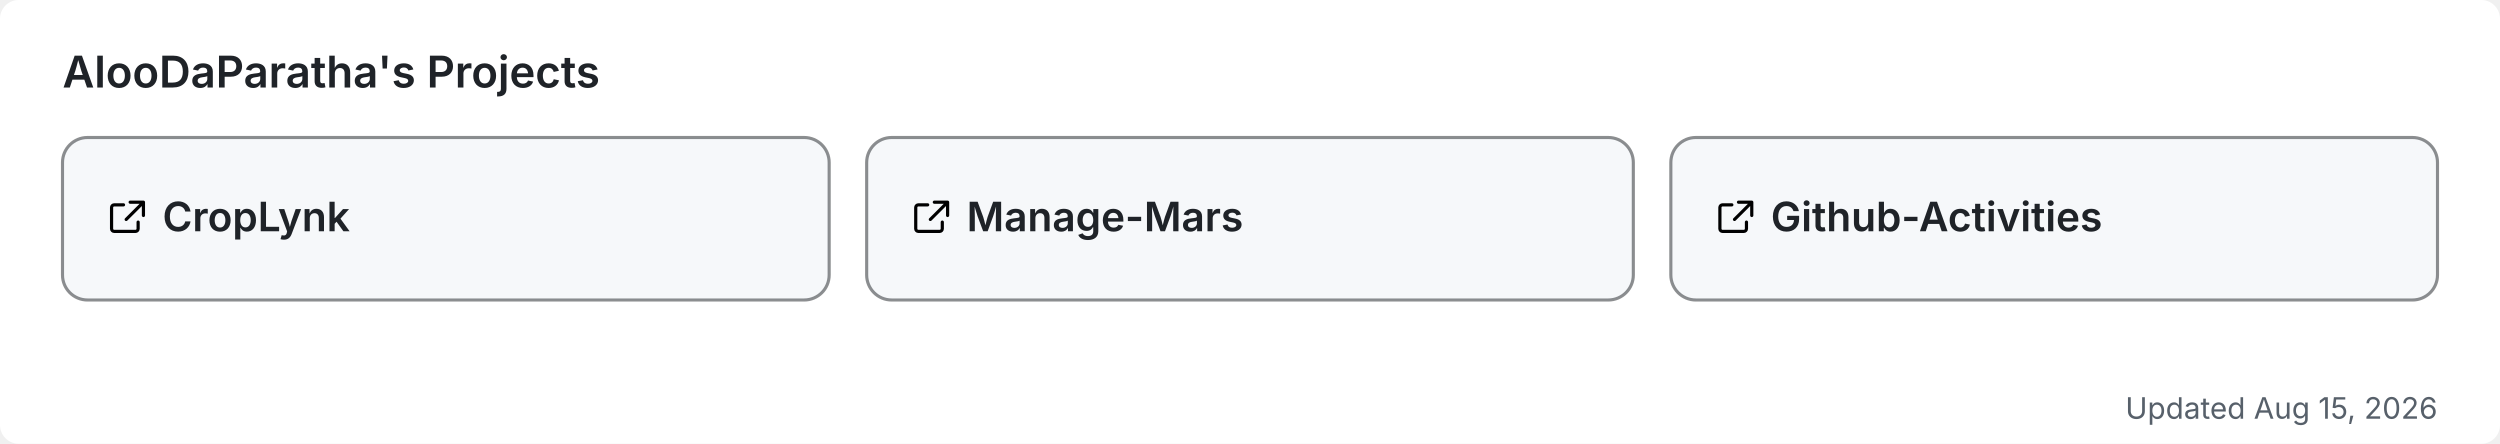
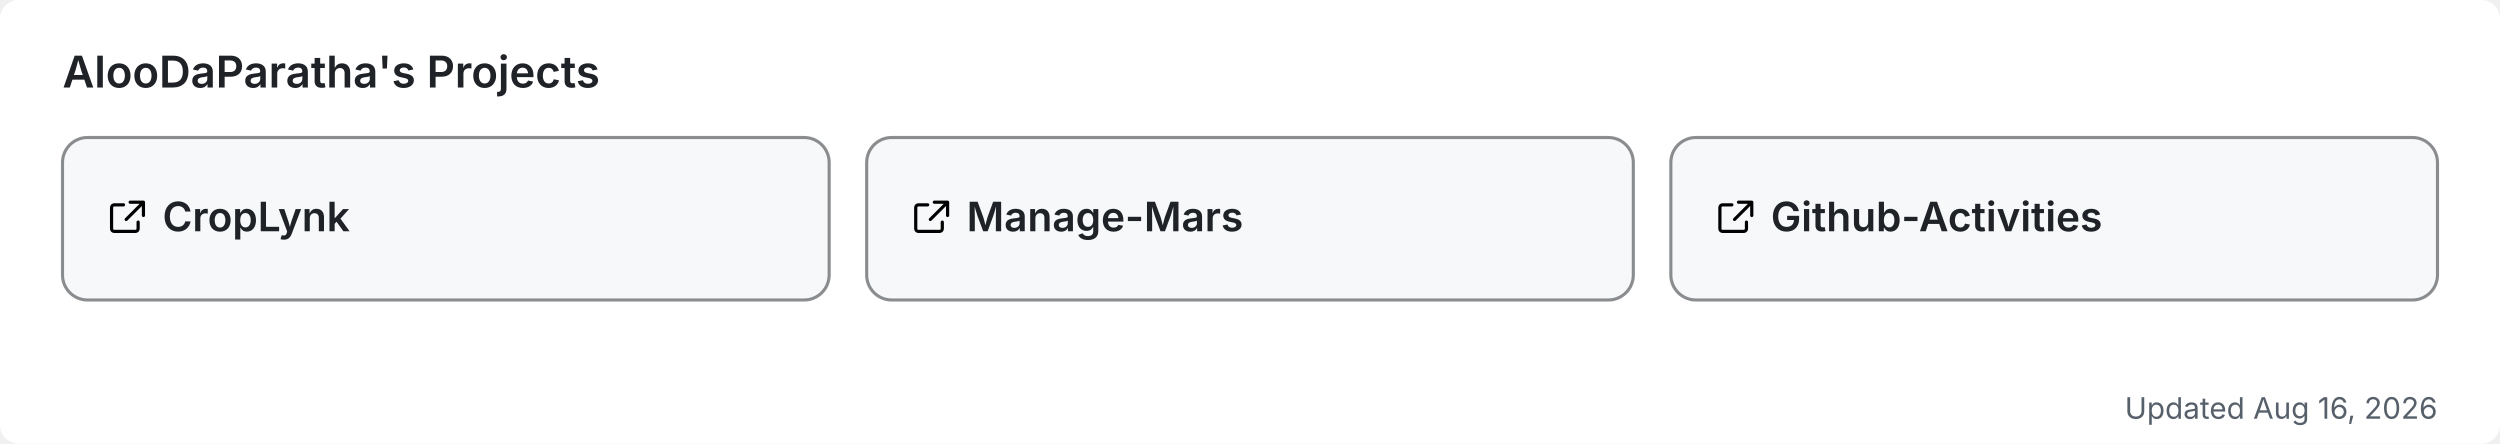
<svg xmlns="http://www.w3.org/2000/svg" width="800" height="142" viewBox="0 0 800 142" role="img" aria-label="AlooDaParatha's pinned GitHub projects">
  <rect width="800" height="142" rx="6" fill="#ffffff" />
  <text x="20" y="28" font-size="14" font-weight="600" fill="#1f2328" font-family="-apple-system,BlinkMacSystemFont,'Segoe UI',sans-serif">AlooDaParatha's Projects</text>
  <a href="https://github.com/AlooDaParatha/CropLynk" target="_blank">
    <g>
      <rect x="20" y="44" width="245.333" height="52" rx="8" fill="#f6f8fa" stroke="rgba(27,31,35,0.5)" stroke-width="1" />
      <g fill="#1f2328" transform="translate(34,63) scale(0.85)">
        <path d="M6.5 3H3a1 1 0 0 0-1 1v8a1 1 0 0 0 1 1h8a1 1 0 0 0 1-1V9.5M9 2h5v5M13.5 2.5l-6 6" fill="none" stroke="currentColor" stroke-width="1.2" stroke-linecap="round" stroke-linejoin="round" />
      </g>
      <text x="52" y="74" font-size="13" font-weight="600" fill="#1f2328" font-family="-apple-system,BlinkMacSystemFont,'Segoe UI',sans-serif">CropLynk</text>
    </g>
  </a>
  <a href="https://github.com/AlooDaParatha/Manage-Mars" target="_blank">
    <g>
      <rect x="277.333" y="44" width="245.333" height="52" rx="8" fill="#f6f8fa" stroke="rgba(27,31,35,0.5)" stroke-width="1" />
      <g fill="#1f2328" transform="translate(291.3333,63) scale(0.85)">
        <path d="M6.5 3H3a1 1 0 0 0-1 1v8a1 1 0 0 0 1 1h8a1 1 0 0 0 1-1V9.5M9 2h5v5M13.5 2.5l-6 6" fill="none" stroke="currentColor" stroke-width="1.2" stroke-linecap="round" stroke-linejoin="round" />
      </g>
      <text x="309.333" y="74" font-size="13" font-weight="600" fill="#1f2328" font-family="-apple-system,BlinkMacSystemFont,'Segoe UI',sans-serif">Manage-Mars</text>
    </g>
  </a>
  <a href="https://github.com/AlooDaParatha/Github-Activities" target="_blank">
    <g>
      <rect x="534.667" y="44" width="245.333" height="52" rx="8" fill="#f6f8fa" stroke="rgba(27,31,35,0.5)" stroke-width="1" />
      <g fill="#1f2328" transform="translate(548.6667,63) scale(0.85)">
        <path d="M6.5 3H3a1 1 0 0 0-1 1v8a1 1 0 0 0 1 1h8a1 1 0 0 0 1-1V9.5M9 2h5v5M13.5 2.5l-6 6" fill="none" stroke="currentColor" stroke-width="1.2" stroke-linecap="round" stroke-linejoin="round" />
      </g>
      <text x="566.667" y="74" font-size="13" font-weight="600" fill="#1f2328" font-family="-apple-system,BlinkMacSystemFont,'Segoe UI',sans-serif">Github-Activities</text>
    </g>
  </a>
-   <text x="780" y="134" font-size="9.5" fill="#57606a" text-anchor="end" font-family="-apple-system,BlinkMacSystemFont,'Segoe UI',sans-serif">Updated Aug 15, 2026</text>
+   <text x="780" y="134" font-size="9.5" fill="#57606a" text-anchor="end" font-family="-apple-system,BlinkMacSystemFont,'Segoe UI',sans-serif">Updated Aug 16, 2026</text>
</svg>
